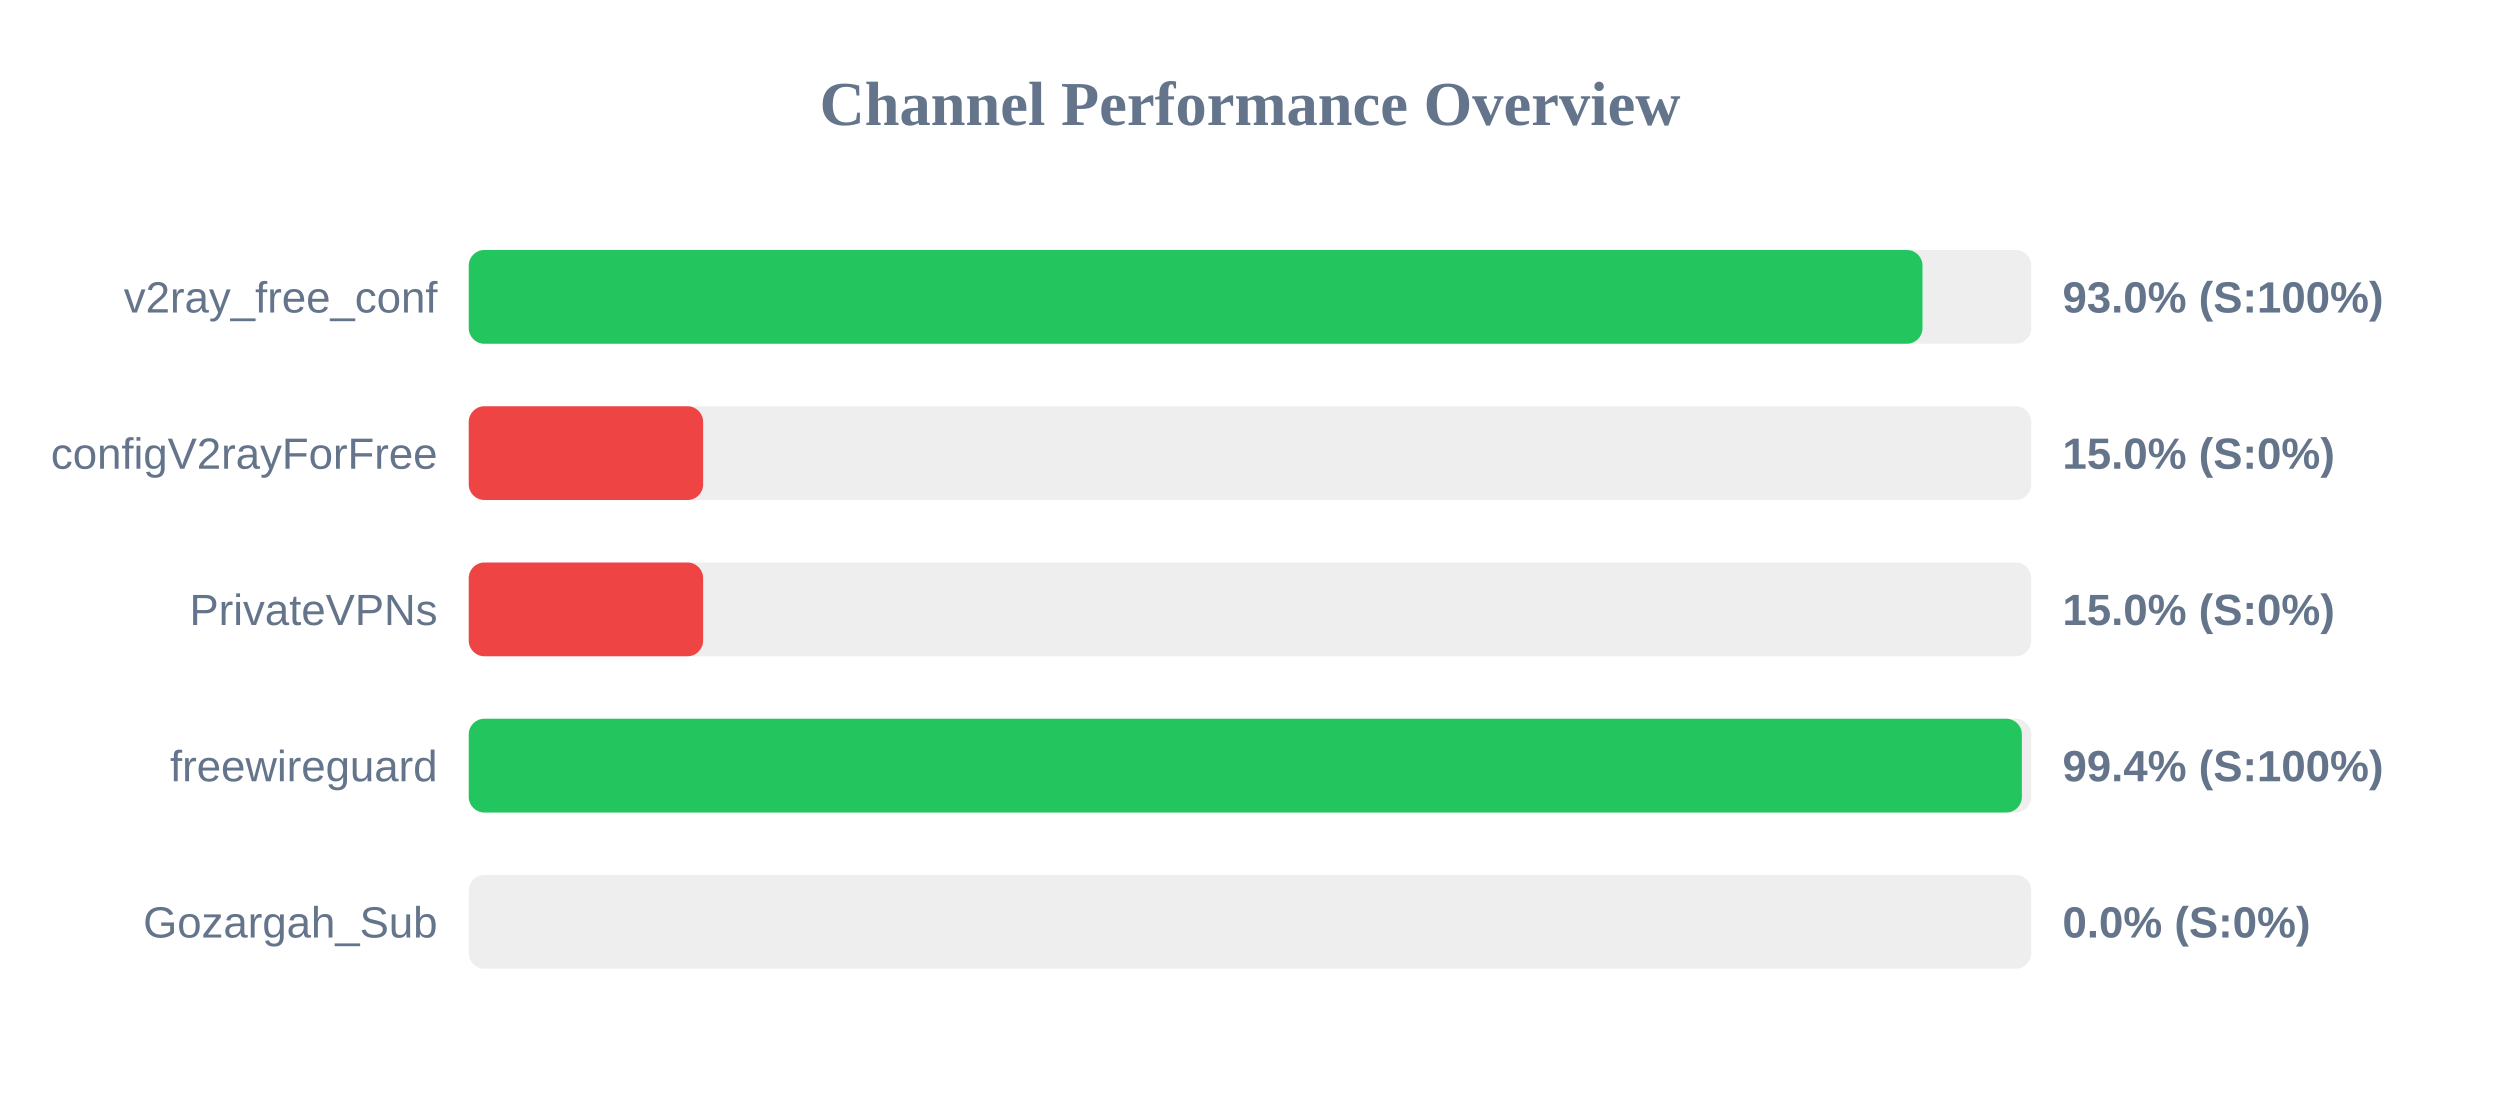
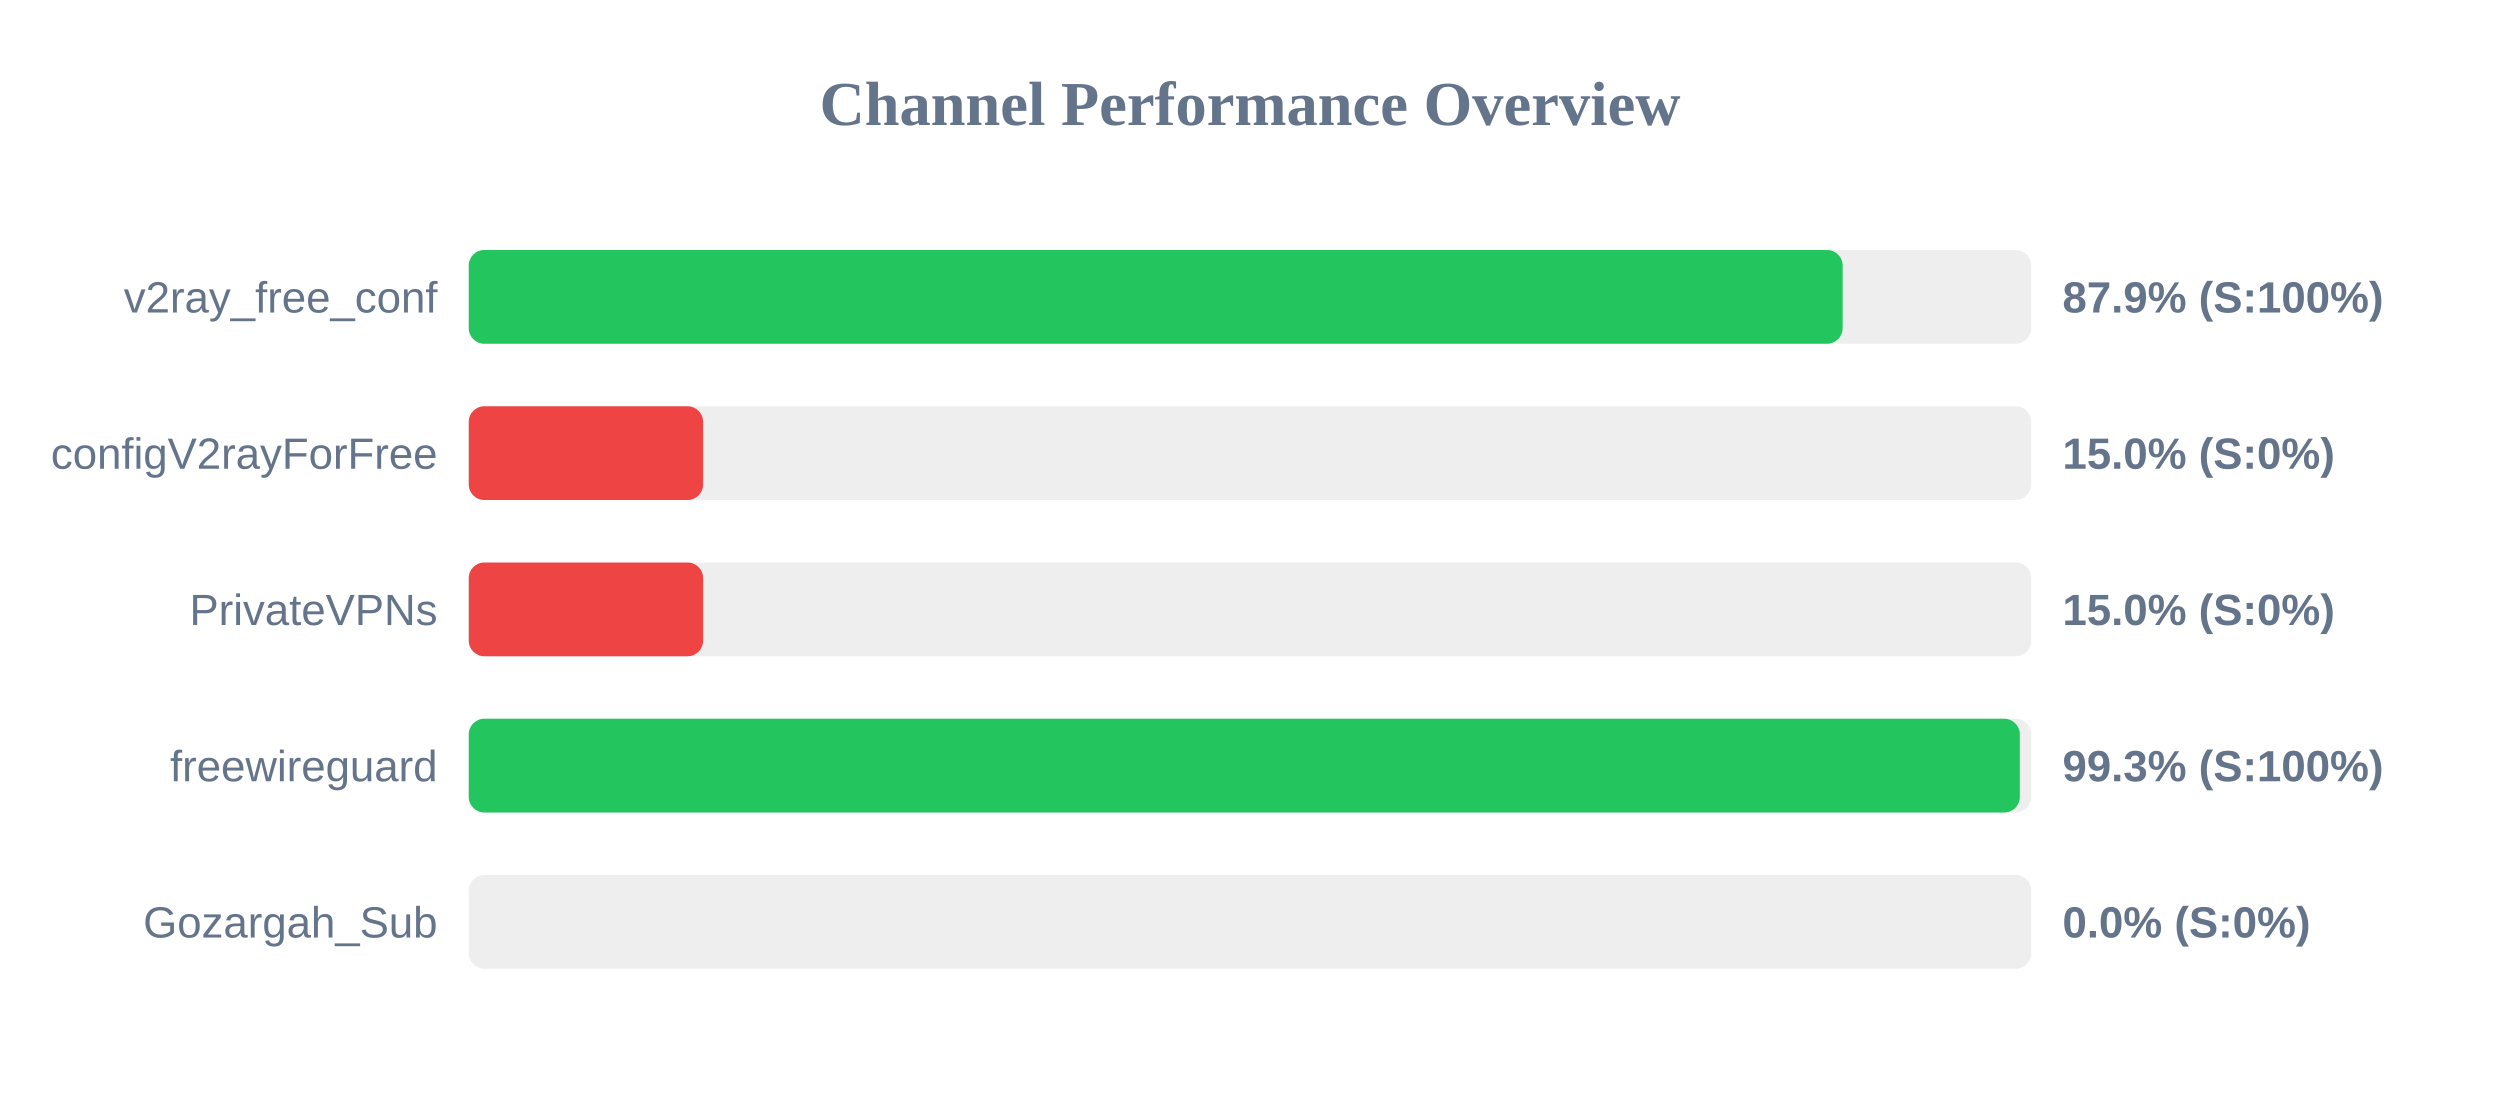
<svg xmlns="http://www.w3.org/2000/svg" width="800" height="350" version="1.1">
  <style>
        .row { font: 14px Arial; fill: #64748b; }
        .score { font: bold 14px Arial; fill: #64748b; }
    </style>
  <text x="400" y="40" text-anchor="middle" font-size="20px" font-weight="bold" fill="#64748b">Channel Performance Overview</text>
  <rect x="150" y="80" width="500" height="30" fill="#eee" rx="5" />
-   <rect x="150" y="80" width="465.2" height="30" fill="#22c55e" rx="5" />
+   <rect x="150" y="80" width="439.65" height="30" fill="#22c55e" rx="5" />
  <text x="140" y="100" text-anchor="end" class="row">v2ray_free_conf</text>
-   <text x="660" y="100" text-anchor="start" class="score">93.0% (S:100%)</text>
+   <text x="660" y="100" text-anchor="start" class="score">87.9% (S:100%)</text>
  <rect x="150" y="130" width="500" height="30" fill="#eee" rx="5" />
  <rect x="150" y="130" width="75.0" height="30" fill="#ef4444" rx="5" />
  <text x="140" y="150" text-anchor="end" class="row">configV2rayForFree</text>
  <text x="660" y="150" text-anchor="start" class="score">15.0% (S:0%)</text>
  <rect x="150" y="180" width="500" height="30" fill="#eee" rx="5" />
  <rect x="150" y="180" width="75.0" height="30" fill="#ef4444" rx="5" />
  <text x="140" y="200" text-anchor="end" class="row">PrivateVPNs</text>
  <text x="660" y="200" text-anchor="start" class="score">15.0% (S:0%)</text>
  <rect x="150" y="230" width="500" height="30" fill="#eee" rx="5" />
-   <rect x="150" y="230" width="497.0" height="30" fill="#22c55e" rx="5" />
+   <rect x="150" y="230" width="496.35" height="30" fill="#22c55e" rx="5" />
  <text x="140" y="250" text-anchor="end" class="row">freewireguard</text>
-   <text x="660" y="250" text-anchor="start" class="score">99.4% (S:100%)</text>
+   <text x="660" y="250" text-anchor="start" class="score">99.3% (S:100%)</text>
  <rect x="150" y="280" width="500" height="30" fill="#eee" rx="5" />
  <rect x="150" y="280" width="0.0" height="30" fill="#ef4444" rx="5" />
  <text x="140" y="300" text-anchor="end" class="row">Gozargah_Sub</text>
  <text x="660" y="300" text-anchor="start" class="score">0.0% (S:0%)</text>
</svg>
